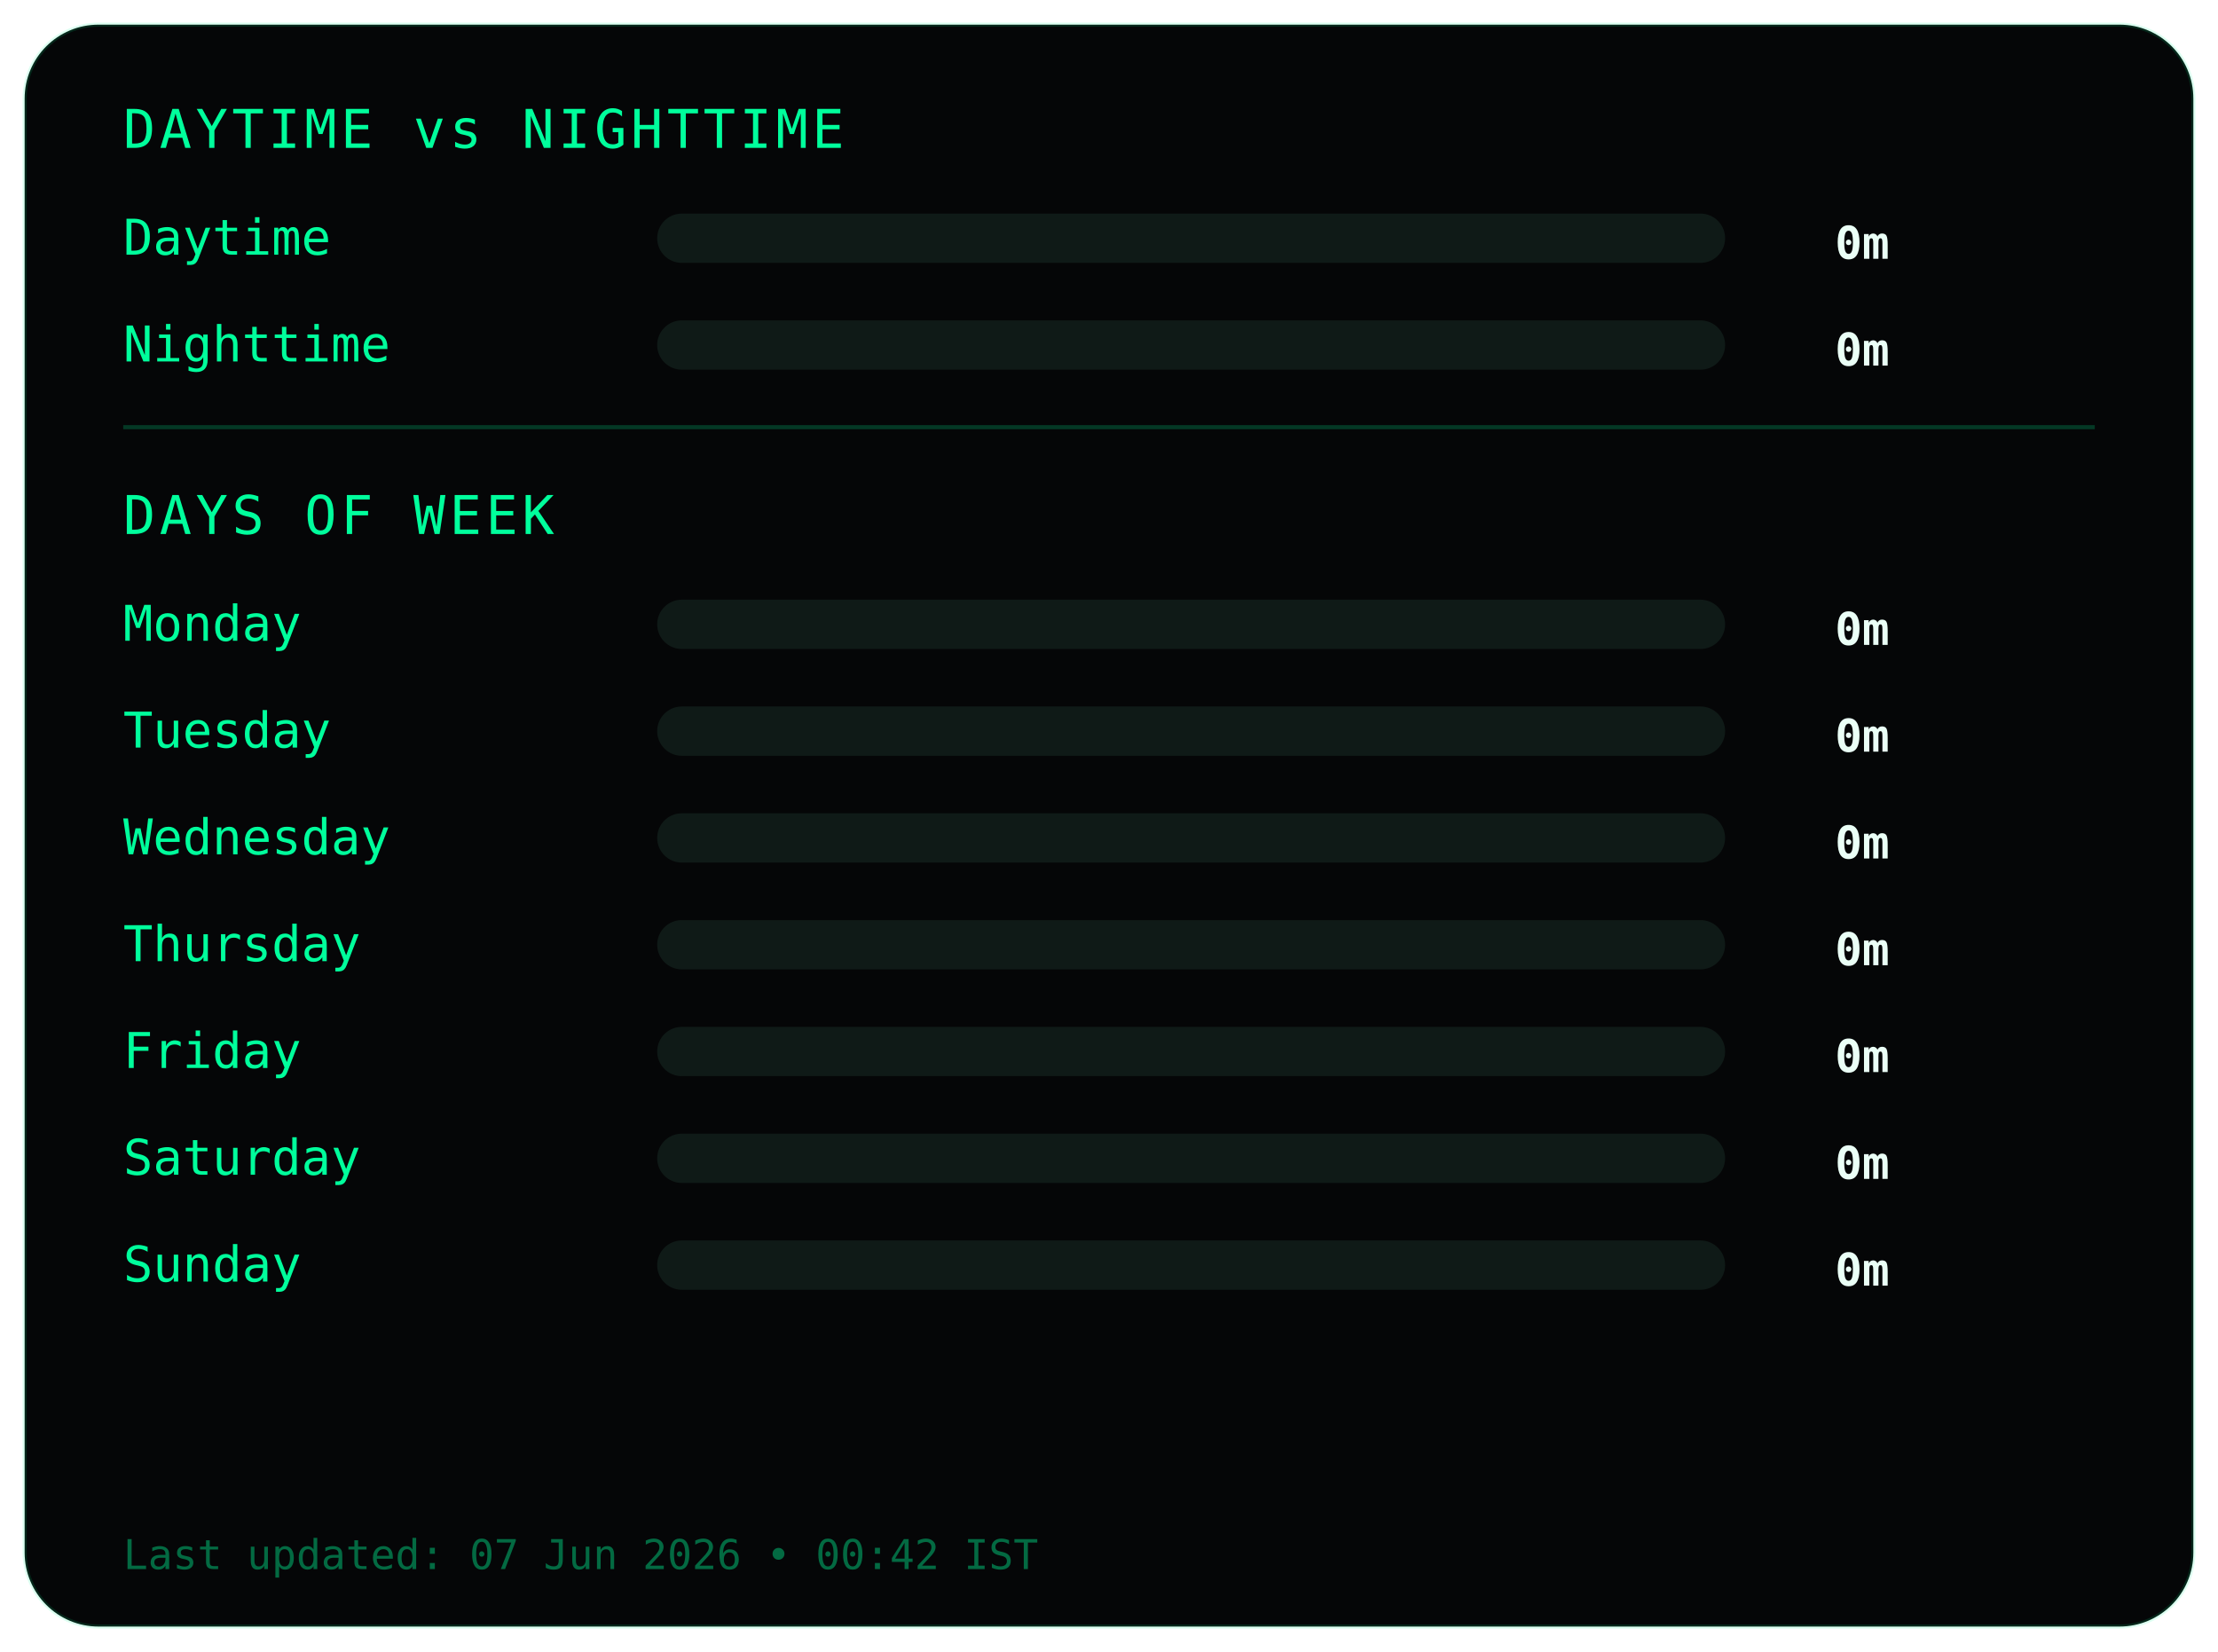
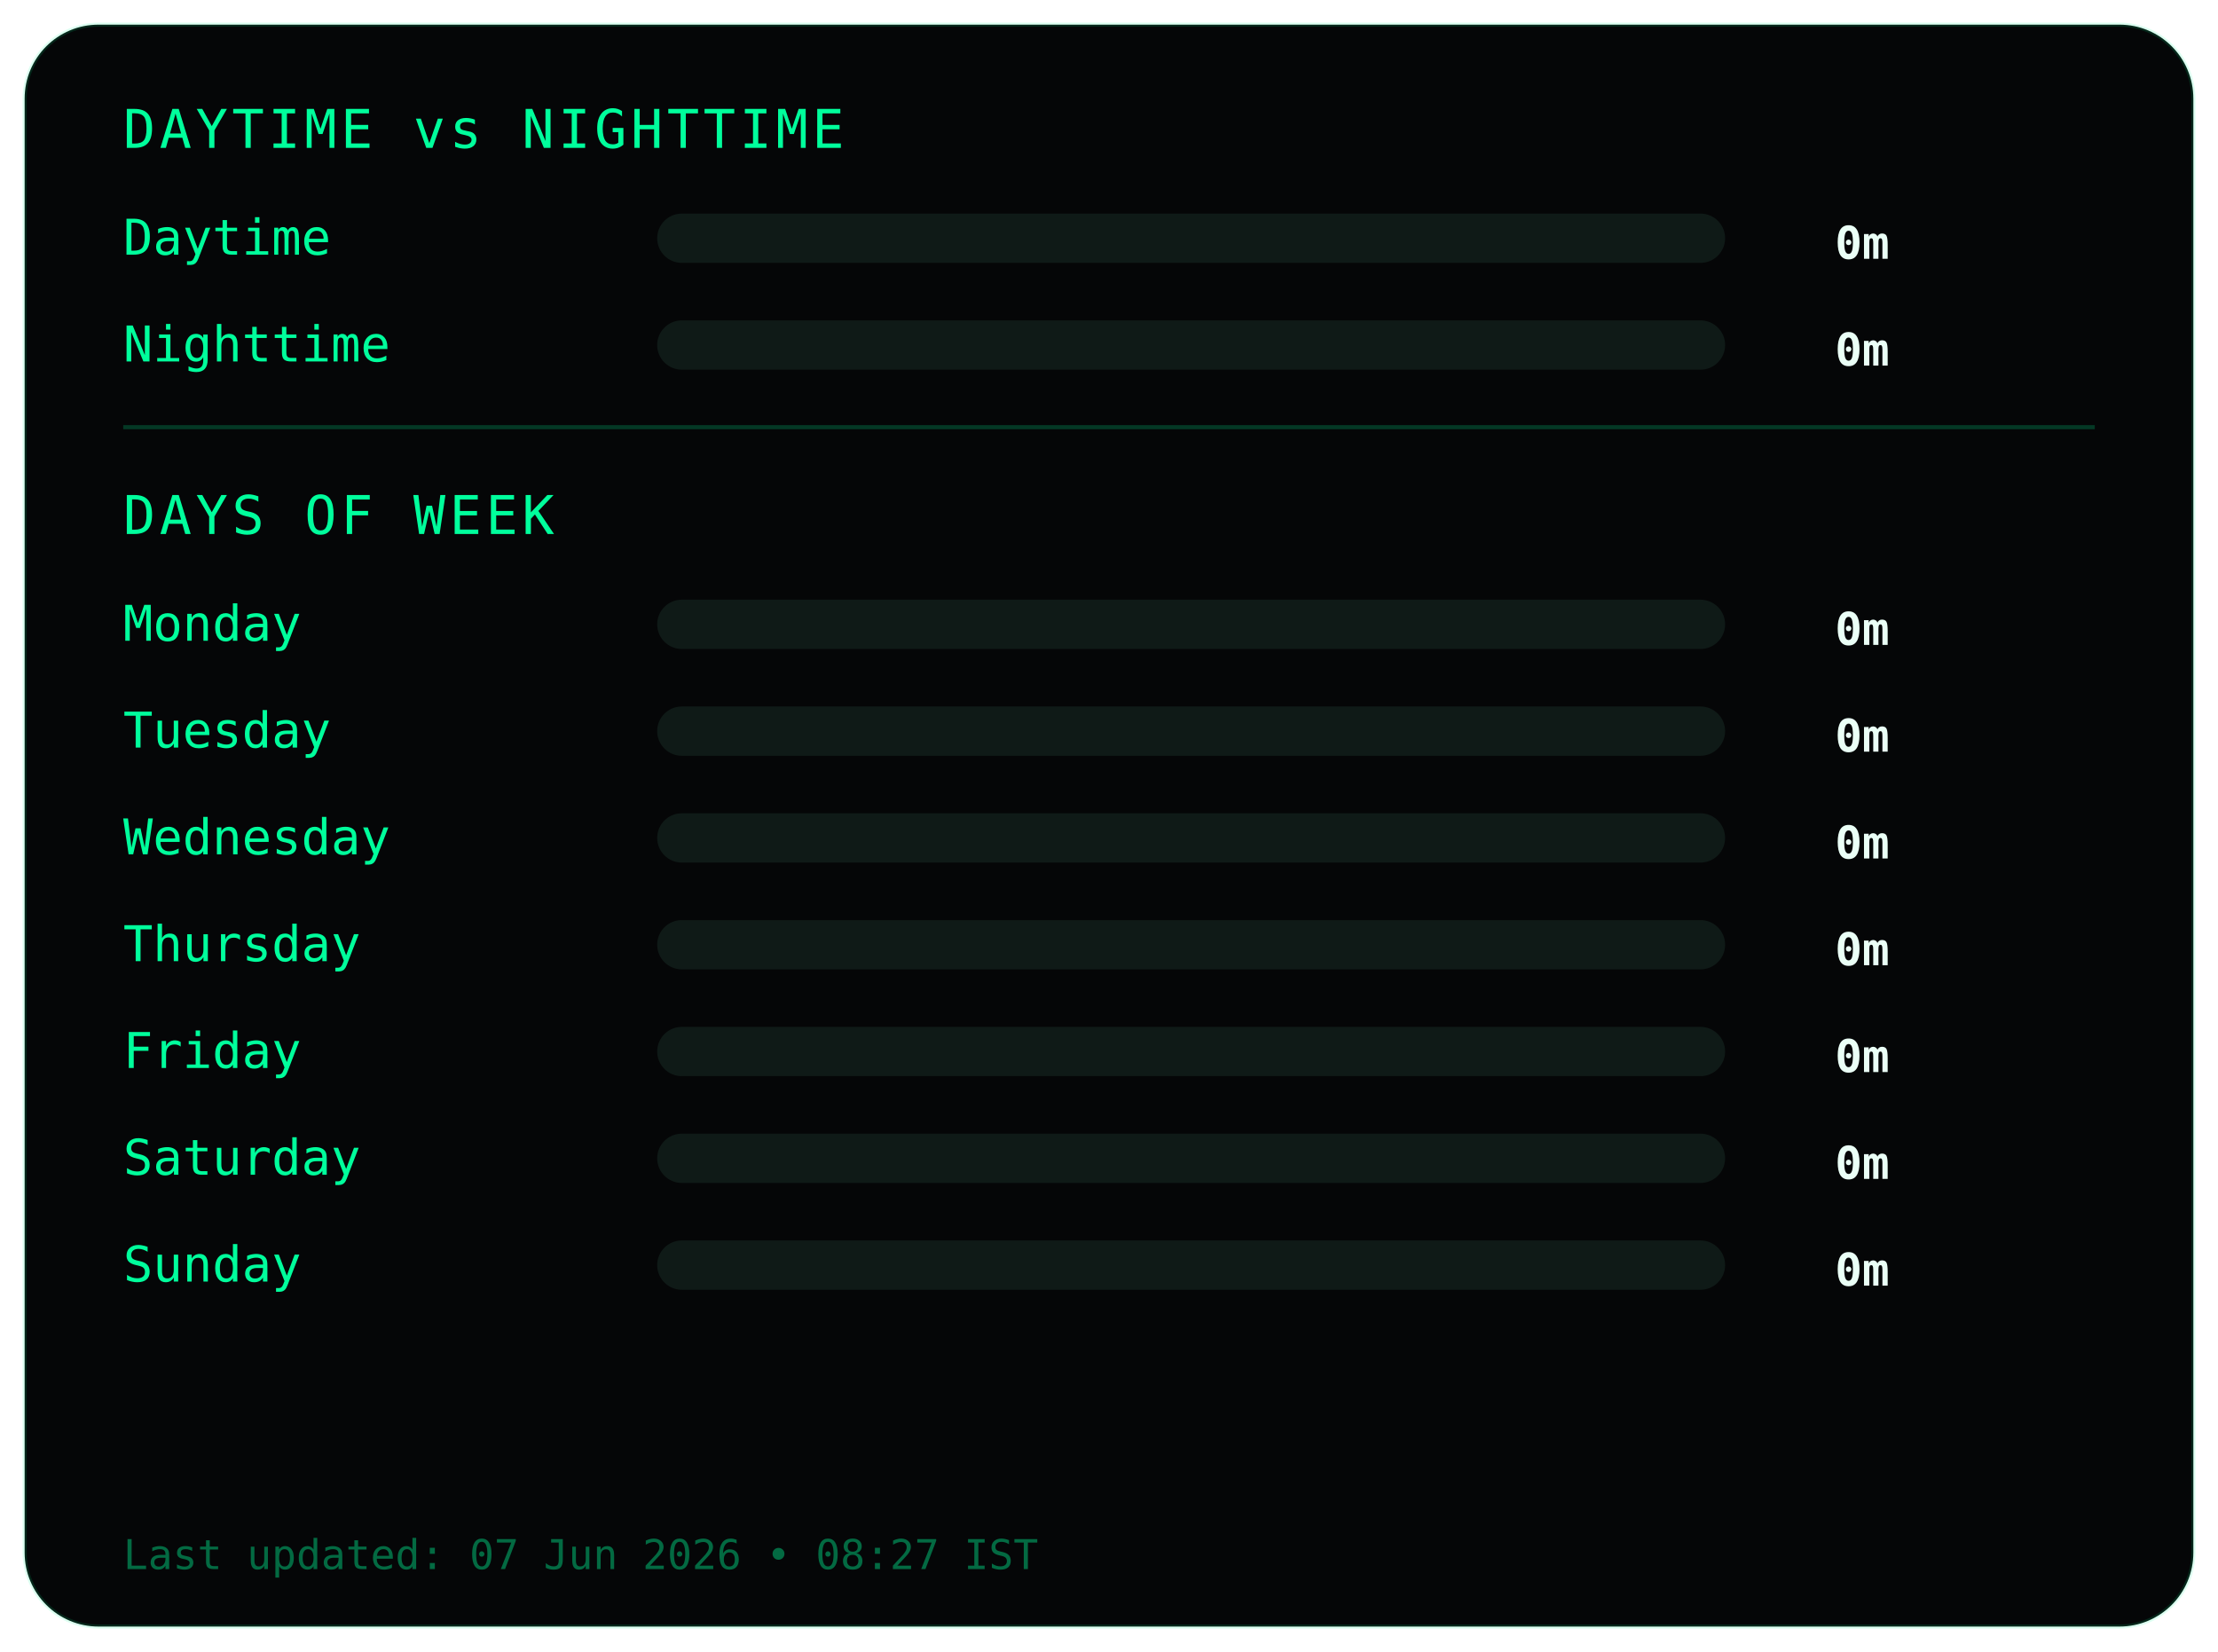
<svg xmlns="http://www.w3.org/2000/svg" width="540" height="402">
  <style>
.frame {
  fill:#050607;
  stroke:#00ff9c22;
  stroke-width:1;
}
.title {
  fill:#00ff9c;
  font-family:monospace;
  font-size:13px;
  letter-spacing:1px;
}
.label {
  fill:#00ff9c;
  font-family:monospace;
  font-size:12px;
}
.value {
  fill:#eafff6;
  font-family:monospace;
  font-size:11px;
  font-weight:bold;
  text-anchor:end;
}
.bar-bg { fill:#0f1a17; }
.bar { fill:#00ff9c; }
.divider { stroke:#00ff9c33; }
.footer {
  fill:#00ff9c66;
  font-family:monospace;
  font-size:10px;
}
</style>
  <rect class="frame" x="6" y="6" rx="18" width="528" height="390" />
  <text class="title" x="30" y="36">DAYTIME vs NIGHTTIME</text>
  <text class="label" x="30" y="62">Daytime</text>
  <rect class="bar-bg" x="160" y="52" width="260" height="12" rx="6" />
  <rect class="bar" x="160" y="52" width="0" height="12" rx="6" />
  <text class="value" x="460" y="63">0m</text>
  <text class="label" x="30" y="88">Nighttime</text>
  <rect class="bar-bg" x="160" y="78" width="260" height="12" rx="6" />
  <rect class="bar" x="160" y="78" width="0" height="12" rx="6" />
  <text class="value" x="460" y="89">0m</text>
  <line class="divider" x1="30" y1="104" x2="510" y2="104" />
  <text class="title" x="30" y="130">DAYS OF WEEK</text>
  <text class="label" x="30" y="156">Monday</text>
  <rect class="bar-bg" x="160" y="146" width="260" height="12" rx="6" />
  <rect class="bar" x="160" y="146" width="0" height="12" rx="6" />
  <text class="value" x="460" y="157">0m</text>
  <text class="label" x="30" y="182">Tuesday</text>
  <rect class="bar-bg" x="160" y="172" width="260" height="12" rx="6" />
  <rect class="bar" x="160" y="172" width="0" height="12" rx="6" />
  <text class="value" x="460" y="183">0m</text>
  <text class="label" x="30" y="208">Wednesday</text>
  <rect class="bar-bg" x="160" y="198" width="260" height="12" rx="6" />
  <rect class="bar" x="160" y="198" width="0" height="12" rx="6" />
  <text class="value" x="460" y="209">0m</text>
  <text class="label" x="30" y="234">Thursday</text>
  <rect class="bar-bg" x="160" y="224" width="260" height="12" rx="6" />
  <rect class="bar" x="160" y="224" width="0" height="12" rx="6" />
  <text class="value" x="460" y="235">0m</text>
  <text class="label" x="30" y="260">Friday</text>
  <rect class="bar-bg" x="160" y="250" width="260" height="12" rx="6" />
  <rect class="bar" x="160" y="250" width="0" height="12" rx="6" />
  <text class="value" x="460" y="261">0m</text>
  <text class="label" x="30" y="286">Saturday</text>
  <rect class="bar-bg" x="160" y="276" width="260" height="12" rx="6" />
  <rect class="bar" x="160" y="276" width="0" height="12" rx="6" />
  <text class="value" x="460" y="287">0m</text>
  <text class="label" x="30" y="312">Sunday</text>
  <rect class="bar-bg" x="160" y="302" width="260" height="12" rx="6" />
  <rect class="bar" x="160" y="302" width="0" height="12" rx="6" />
  <text class="value" x="460" y="313">0m</text>
  <text class="footer" x="30" y="382">
- Last updated: 07 Jun 2026 • 00:42 IST
+ Last updated: 07 Jun 2026 • 08:27 IST
</text>
</svg>
